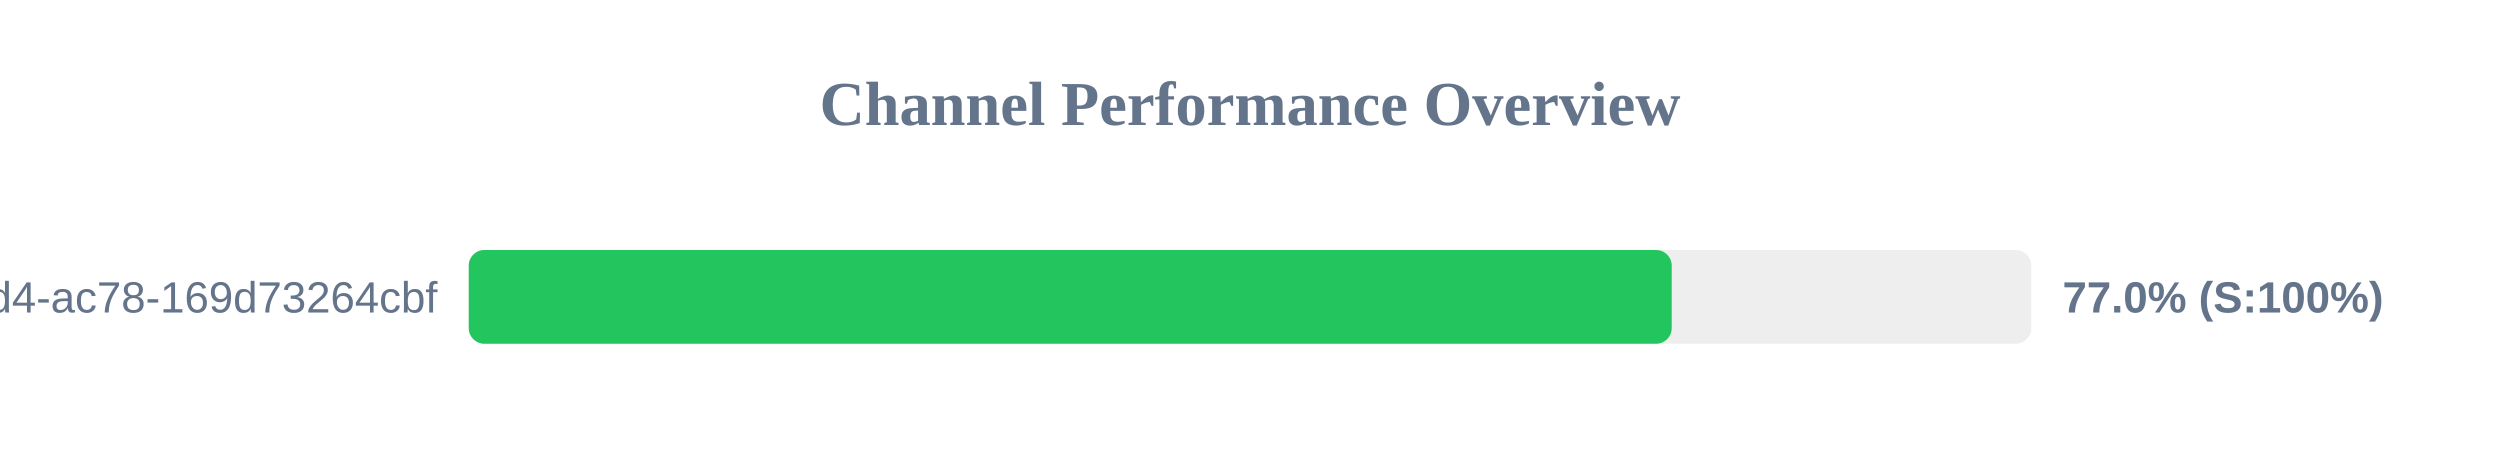
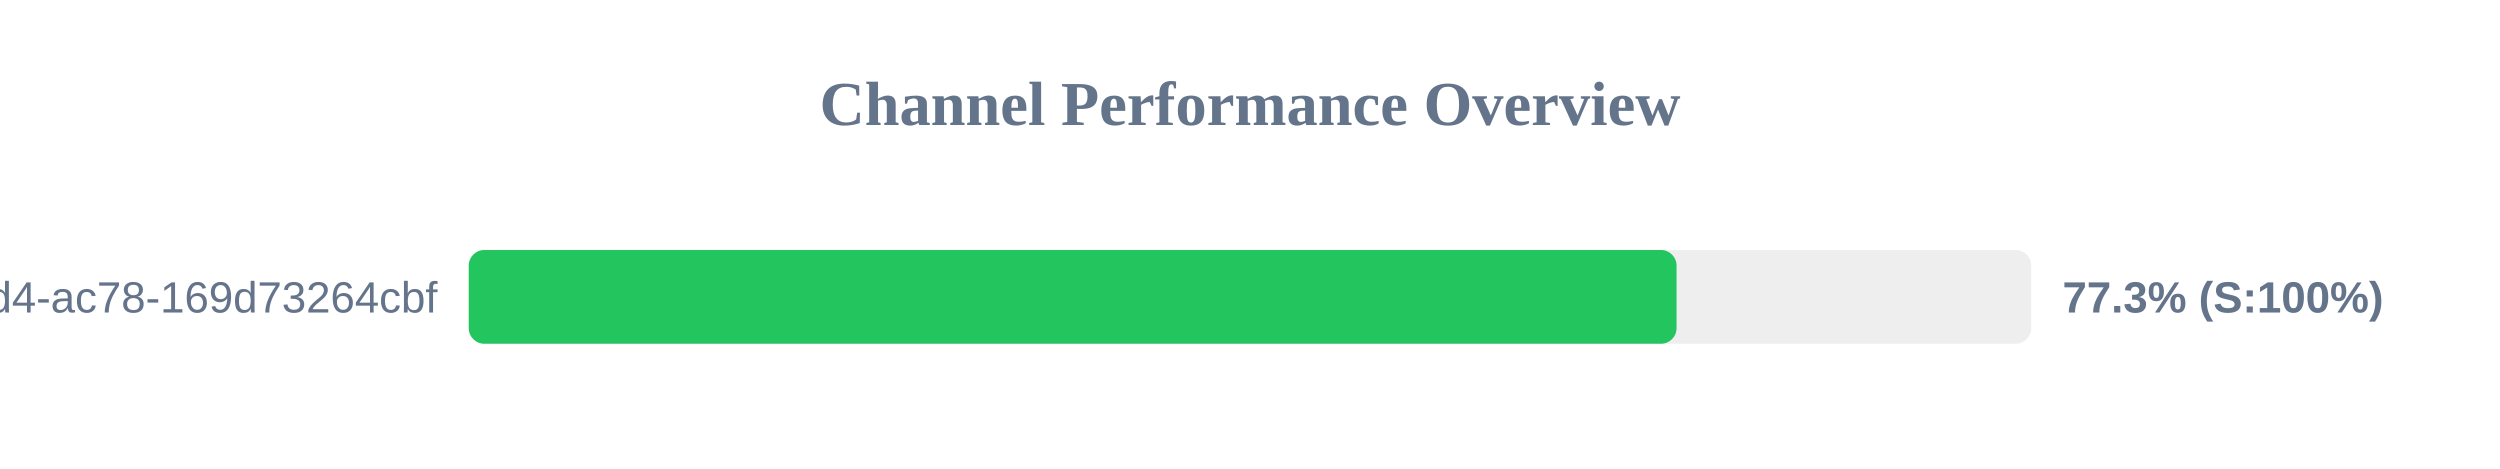
<svg xmlns="http://www.w3.org/2000/svg" width="800" height="150" version="1.1">
  <style>
        .row { font: 14px Arial; fill: #64748b; }
        .score { font: bold 14px Arial; fill: #64748b; }
    </style>
  <text x="400" y="40" text-anchor="middle" font-size="20px" font-weight="bold" fill="#64748b">Channel Performance Overview</text>
  <rect x="150" y="80" width="500" height="30" fill="#eee" rx="5" />
-   <rect x="150" y="80" width="384.95" height="30" fill="#22c55e" rx="5" />
+   <rect x="150" y="80" width="386.5" height="30" fill="#22c55e" rx="5" />
  <text x="140" y="100" text-anchor="end" class="row">?uuid=48c2c901-72e6-46d4-ac78-169d73264cbf</text>
-   <text x="660" y="100" text-anchor="start" class="score">77.0% (S:100%)</text>
+   <text x="660" y="100" text-anchor="start" class="score">77.3% (S:100%)</text>
</svg>
